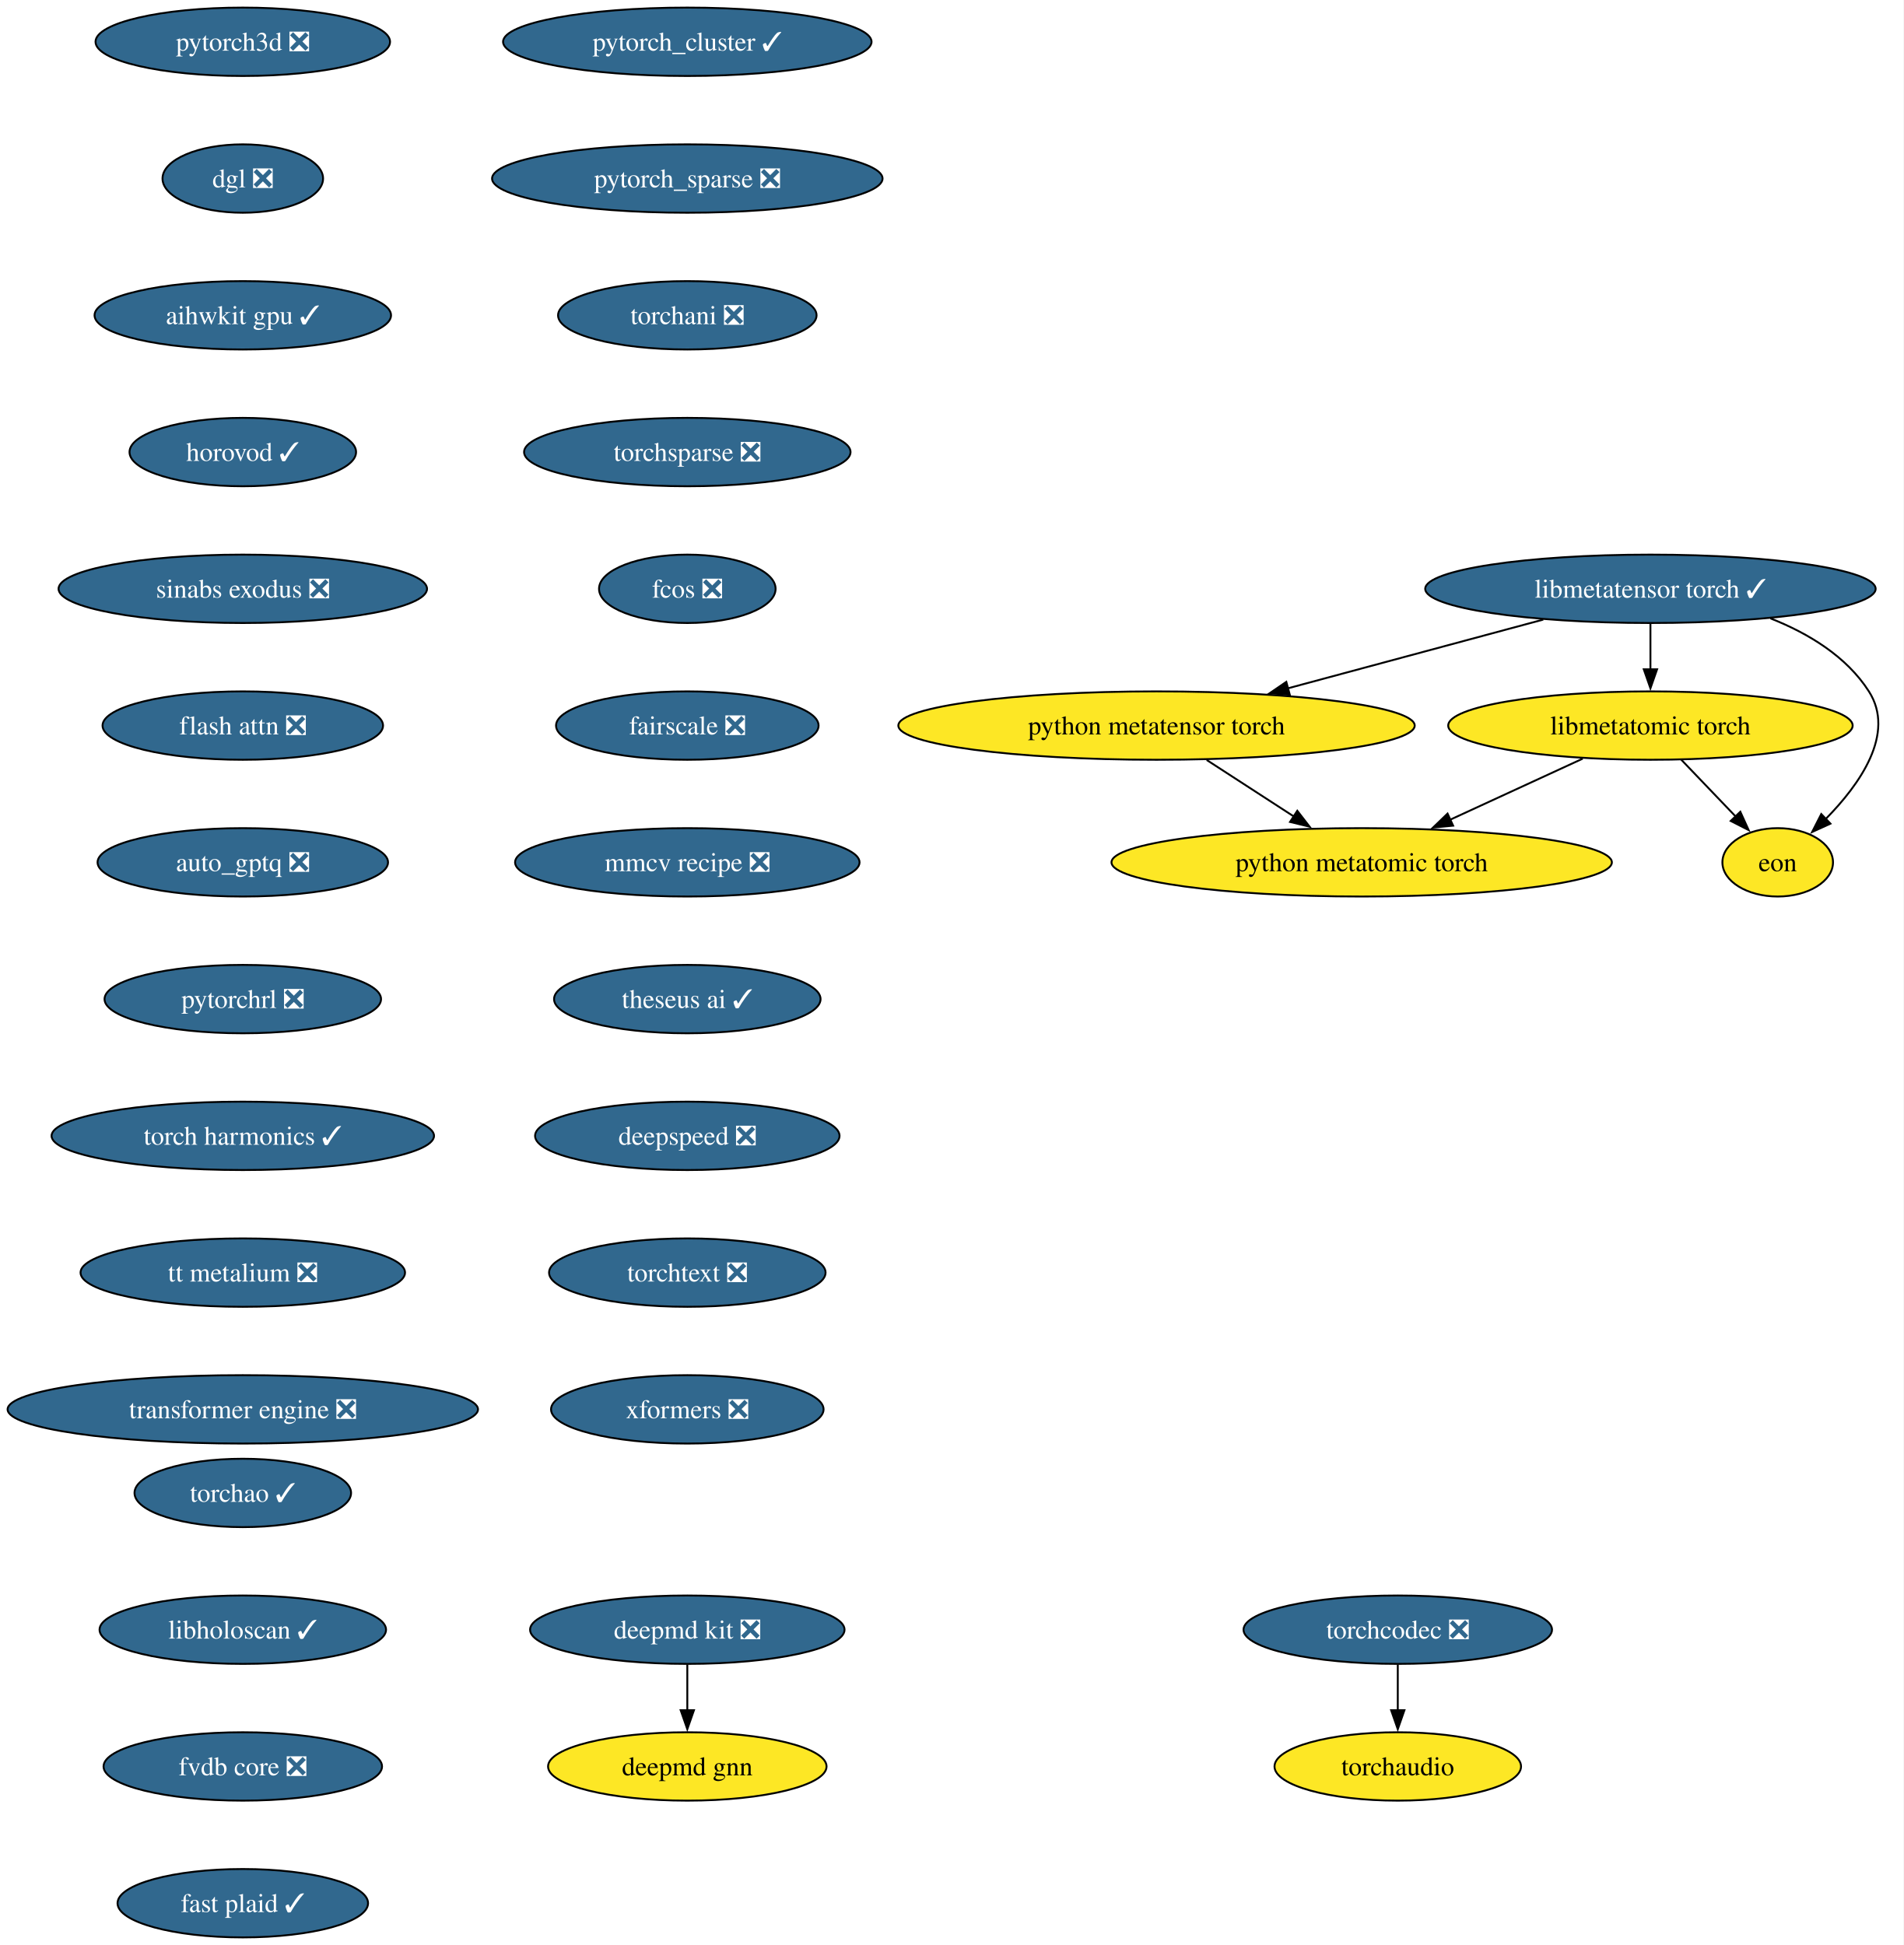
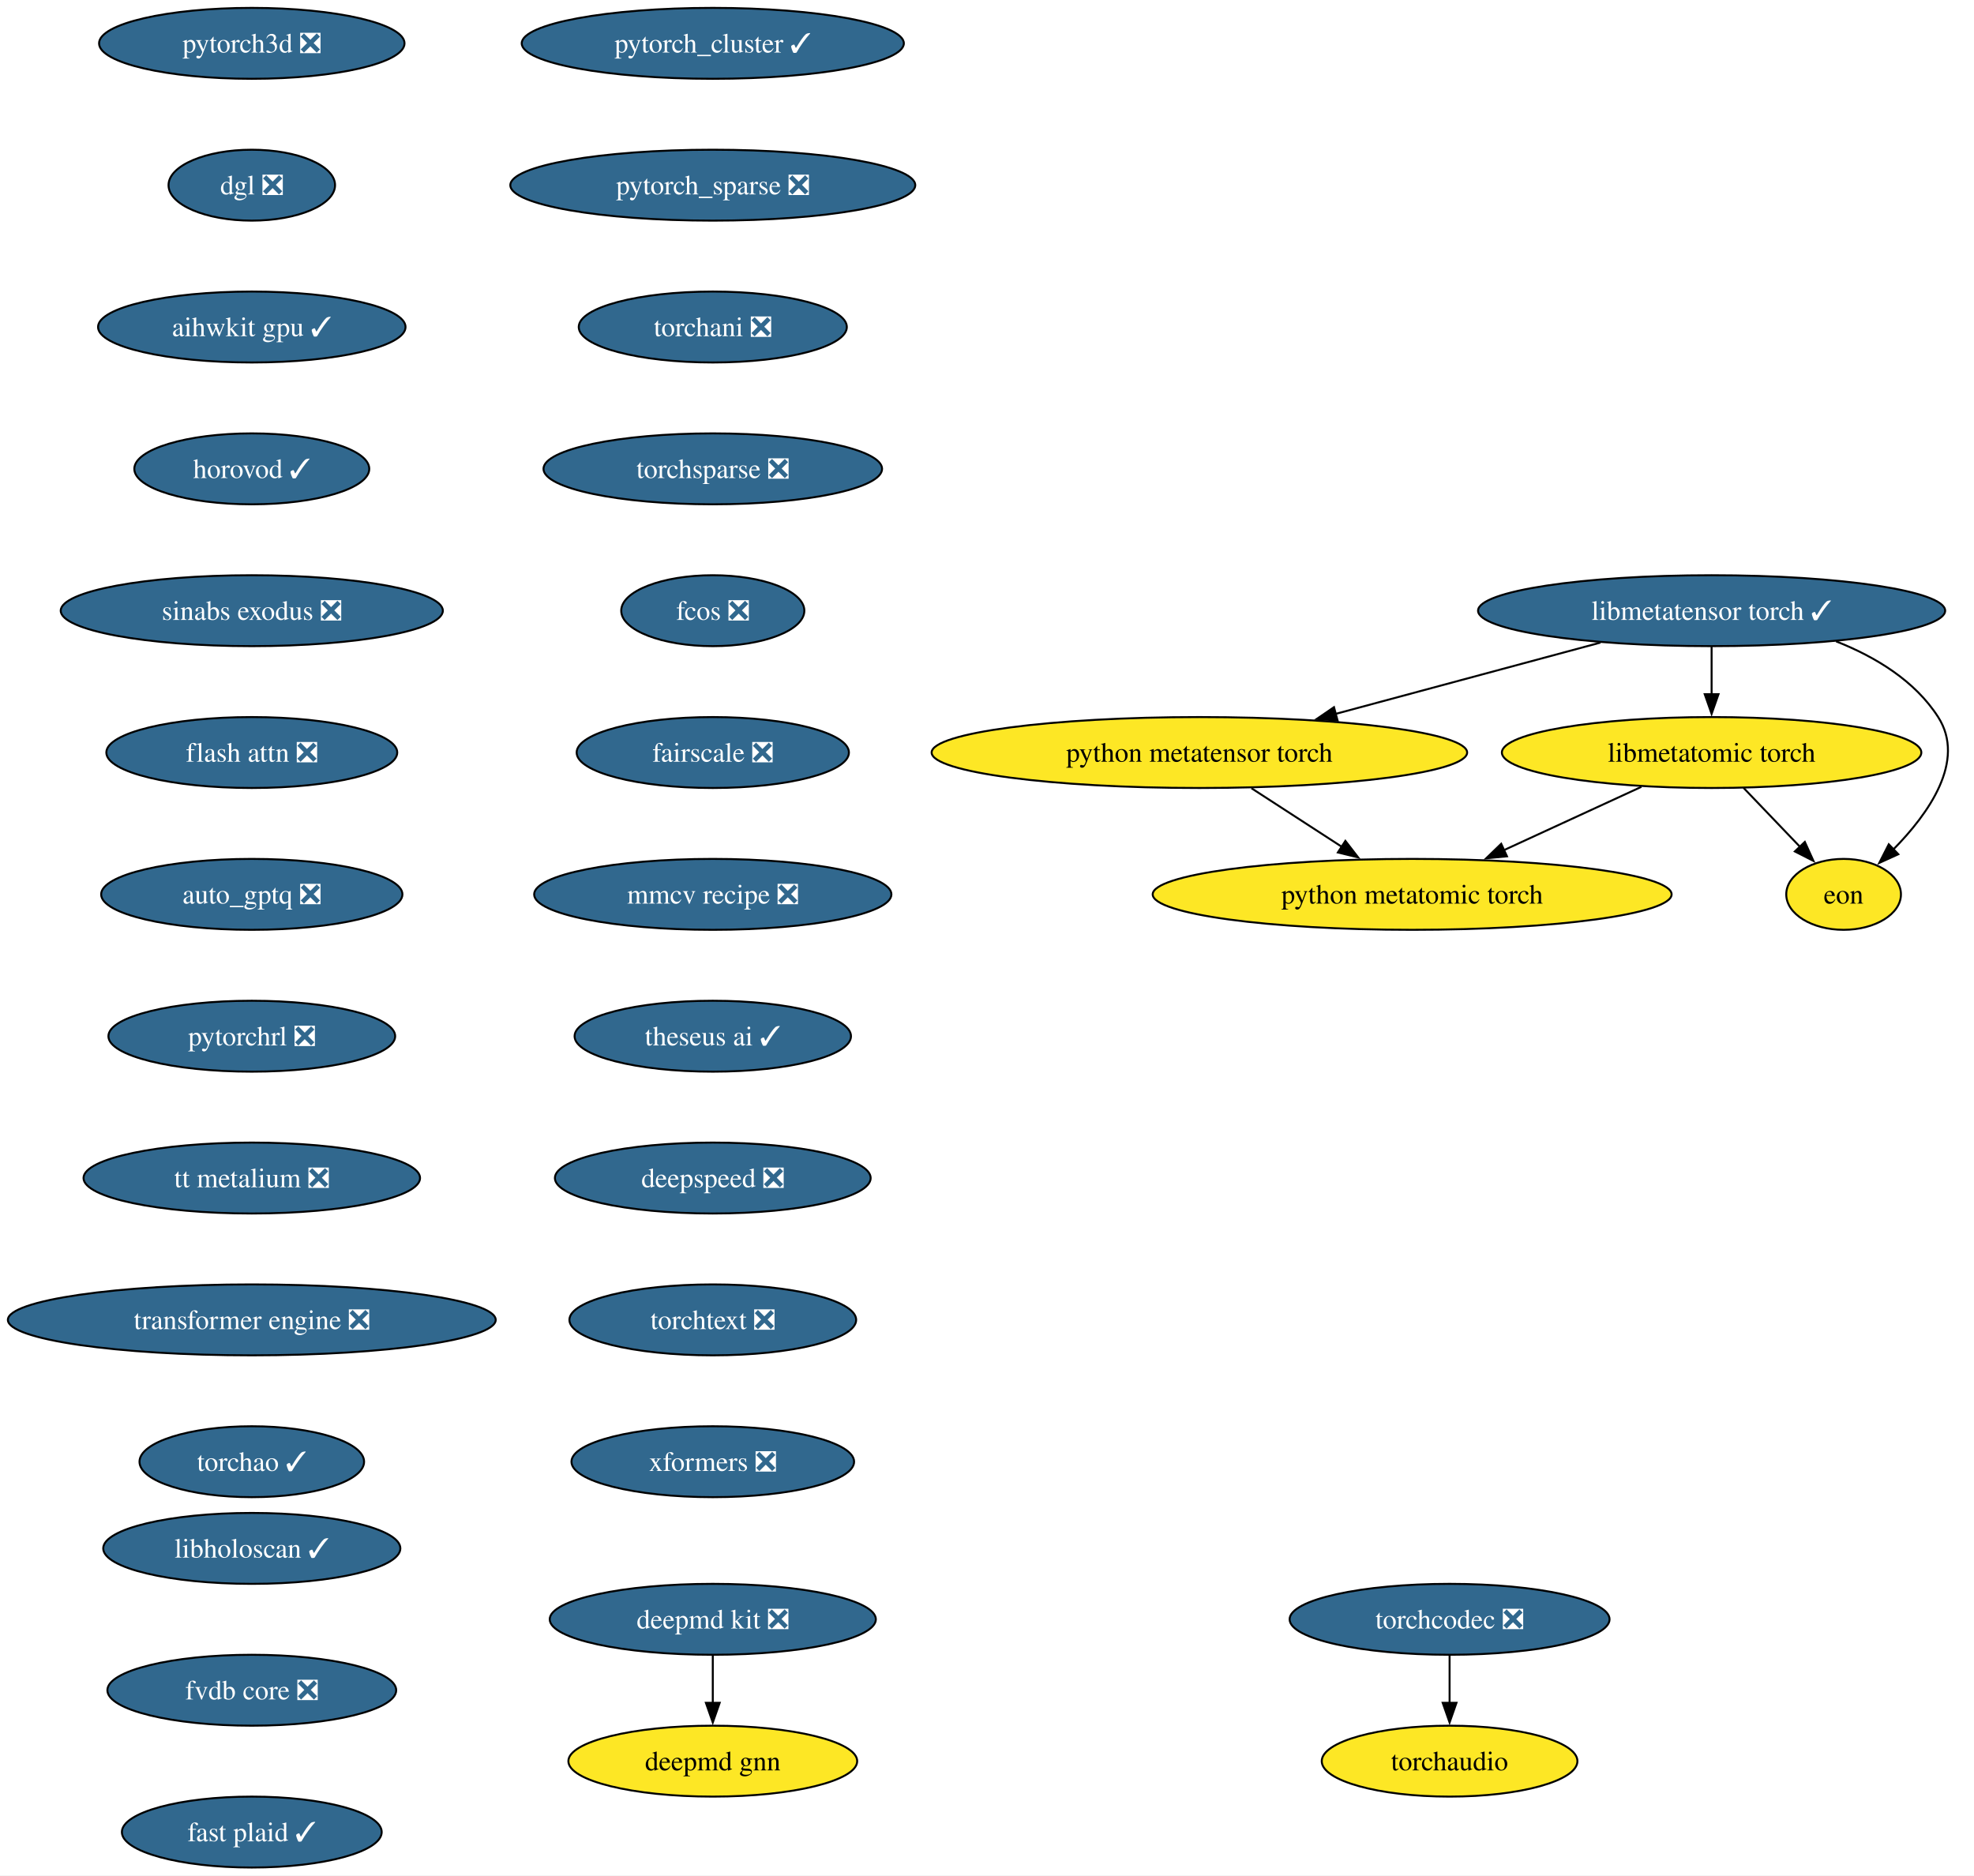
- <svg xmlns="http://www.w3.org/2000/svg" xmlns:xlink="http://www.w3.org/1999/xlink" width="1002pt" height="1024pt" viewBox="0.00 0.00 1002.00 1024.00">
-   <g id="graph0" class="graph" transform="scale(1 1) rotate(0) translate(4 1020)">
-     <polygon fill="white" stroke="none" points="-4,4 -4,-1020 998.01,-1020 998.01,4 -4,4" />
+ <svg xmlns="http://www.w3.org/2000/svg" xmlns:xlink="http://www.w3.org/1999/xlink" width="1002pt" height="952pt" viewBox="0.00 0.00 1002.00 952.00">
+   <g id="graph0" class="graph" transform="scale(1 1) rotate(0) translate(4 948)">
+     <polygon fill="white" stroke="none" points="-4,4 -4,-948 998.01,-948 998.01,4 -4,4" />
    <g id="node1" class="node">
      <g id="a_node1">
        <a xlink:href="https://github.com/conda-forge/deepmd-kit-feedstock/pull/134" xlink:title="deepmd kit ❎">
-           <ellipse fill="#31688e" stroke="black" cx="357.81" cy="-162" rx="82.77" ry="18" />
-           <text xml:space="preserve" text-anchor="middle" x="357.81" y="-157.32" font-family="Times,serif" font-size="14.00" fill="white">deepmd kit ❎</text>
+           <ellipse fill="#31688e" stroke="black" cx="357.81" cy="-126" rx="82.77" ry="18" />
+           <text xml:space="preserve" text-anchor="middle" x="357.81" y="-121.33" font-family="Times,serif" font-size="14.00" fill="white">deepmd kit ❎</text>
        </a>
      </g>
    </g>
    <g id="node2" class="node">
      <g id="a_node2">
        <a xlink:href="https://github.com/conda-forge/deepmd-gnn-feedstock" xlink:title="deepmd gnn">
-           <ellipse fill="#fde725" stroke="black" cx="357.81" cy="-90" rx="73.3" ry="18" />
-           <text xml:space="preserve" text-anchor="middle" x="357.81" y="-85.33" font-family="Times,serif" font-size="14.00">deepmd gnn</text>
+           <ellipse fill="#fde725" stroke="black" cx="357.81" cy="-54" rx="73.3" ry="18" />
+           <text xml:space="preserve" text-anchor="middle" x="357.81" y="-49.33" font-family="Times,serif" font-size="14.00">deepmd gnn</text>
        </a>
      </g>
    </g>
    <g id="edge1" class="edge">
-       <path fill="none" stroke="black" d="M357.81,-143.7C357.81,-136.41 357.81,-127.73 357.81,-119.54" />
-       <polygon fill="black" stroke="black" points="361.31,-119.62 357.81,-109.62 354.31,-119.62 361.31,-119.62" />
+       <path fill="none" stroke="black" d="M357.81,-107.7C357.81,-100.41 357.81,-91.73 357.81,-83.54" />
+       <polygon fill="black" stroke="black" points="361.31,-83.62 357.81,-73.62 354.31,-83.62 361.31,-83.62" />
    </g>
    <g id="node3" class="node">
      <g id="a_node3">
        <a xlink:href="https://github.com/conda-forge/pytorch_cluster-feedstock/pull/69" xlink:title="pytorch_cluster ✓">
-           <ellipse fill="#31688e" stroke="black" cx="357.81" cy="-998" rx="96.98" ry="18" />
-           <text xml:space="preserve" text-anchor="middle" x="357.81" y="-993.33" font-family="Times,serif" font-size="14.00" fill="white">pytorch_cluster ✓</text>
+           <ellipse fill="#31688e" stroke="black" cx="357.81" cy="-926" rx="96.98" ry="18" />
+           <text xml:space="preserve" text-anchor="middle" x="357.81" y="-921.33" font-family="Times,serif" font-size="14.00" fill="white">pytorch_cluster ✓</text>
        </a>
      </g>
    </g>
    <g id="node4" class="node">
      <g id="a_node4">
        <a xlink:href="https://github.com/conda-forge/pytorch_sparse-feedstock/pull/80" xlink:title="pytorch_sparse ❎">
-           <ellipse fill="#31688e" stroke="black" cx="357.81" cy="-926" rx="102.77" ry="18" />
-           <text xml:space="preserve" text-anchor="middle" x="357.81" y="-921.33" font-family="Times,serif" font-size="14.00" fill="white">pytorch_sparse ❎</text>
+           <ellipse fill="#31688e" stroke="black" cx="357.81" cy="-854" rx="102.77" ry="18" />
+           <text xml:space="preserve" text-anchor="middle" x="357.81" y="-849.33" font-family="Times,serif" font-size="14.00" fill="white">pytorch_sparse ❎</text>
        </a>
      </g>
    </g>
    <g id="node5" class="node">
      <g id="a_node5">
        <a xlink:href="https://github.com/conda-forge/torchani-feedstock/pull/63" xlink:title="torchani ❎">
-           <ellipse fill="#31688e" stroke="black" cx="357.81" cy="-854" rx="68.04" ry="18" />
-           <text xml:space="preserve" text-anchor="middle" x="357.81" y="-849.33" font-family="Times,serif" font-size="14.00" fill="white">torchani ❎</text>
+           <ellipse fill="#31688e" stroke="black" cx="357.81" cy="-782" rx="68.04" ry="18" />
+           <text xml:space="preserve" text-anchor="middle" x="357.81" y="-777.33" font-family="Times,serif" font-size="14.00" fill="white">torchani ❎</text>
        </a>
      </g>
    </g>
    <g id="node6" class="node">
      <g id="a_node6">
        <a xlink:href="https://github.com/conda-forge/torchsparse-feedstock/pull/48" xlink:title="torchsparse ❎">
-           <ellipse fill="#31688e" stroke="black" cx="357.81" cy="-782" rx="85.93" ry="18" />
-           <text xml:space="preserve" text-anchor="middle" x="357.81" y="-777.33" font-family="Times,serif" font-size="14.00" fill="white">torchsparse ❎</text>
+           <ellipse fill="#31688e" stroke="black" cx="357.81" cy="-710" rx="85.93" ry="18" />
+           <text xml:space="preserve" text-anchor="middle" x="357.81" y="-705.33" font-family="Times,serif" font-size="14.00" fill="white">torchsparse ❎</text>
        </a>
      </g>
    </g>
    <g id="node7" class="node">
      <g id="a_node7">
        <a xlink:href="https://github.com/conda-forge/fcos-feedstock/pull/32" xlink:title="fcos ❎">
-           <ellipse fill="#31688e" stroke="black" cx="357.81" cy="-710" rx="46.47" ry="18" />
-           <text xml:space="preserve" text-anchor="middle" x="357.81" y="-705.33" font-family="Times,serif" font-size="14.00" fill="white">fcos ❎</text>
+           <ellipse fill="#31688e" stroke="black" cx="357.81" cy="-638" rx="46.47" ry="18" />
+           <text xml:space="preserve" text-anchor="middle" x="357.81" y="-633.33" font-family="Times,serif" font-size="14.00" fill="white">fcos ❎</text>
        </a>
      </g>
    </g>
    <g id="node8" class="node">
      <g id="a_node8">
        <a xlink:href="https://github.com/conda-forge/fairscale-feedstock/pull/47" xlink:title="fairscale ❎">
-           <ellipse fill="#31688e" stroke="black" cx="357.81" cy="-638" rx="69.1" ry="18" />
-           <text xml:space="preserve" text-anchor="middle" x="357.81" y="-633.33" font-family="Times,serif" font-size="14.00" fill="white">fairscale ❎</text>
+           <ellipse fill="#31688e" stroke="black" cx="357.81" cy="-566" rx="69.1" ry="18" />
+           <text xml:space="preserve" text-anchor="middle" x="357.81" y="-561.33" font-family="Times,serif" font-size="14.00" fill="white">fairscale ❎</text>
        </a>
      </g>
    </g>
    <g id="node9" class="node">
      <g id="a_node9">
        <a xlink:href="https://github.com/conda-forge/mmcv-recipe-feedstock/pull/52" xlink:title="mmcv recipe ❎">
-           <ellipse fill="#31688e" stroke="black" cx="357.81" cy="-566" rx="90.67" ry="18" />
-           <text xml:space="preserve" text-anchor="middle" x="357.81" y="-561.33" font-family="Times,serif" font-size="14.00" fill="white">mmcv recipe ❎</text>
+           <ellipse fill="#31688e" stroke="black" cx="357.81" cy="-494" rx="90.67" ry="18" />
+           <text xml:space="preserve" text-anchor="middle" x="357.81" y="-489.32" font-family="Times,serif" font-size="14.00" fill="white">mmcv recipe ❎</text>
        </a>
      </g>
    </g>
    <g id="node10" class="node">
      <g id="a_node10">
        <a xlink:href="https://github.com/conda-forge/theseus-ai-feedstock/pull/35" xlink:title="theseus ai ✓">
-           <ellipse fill="#31688e" stroke="black" cx="357.81" cy="-494" rx="70.15" ry="18" />
-           <text xml:space="preserve" text-anchor="middle" x="357.81" y="-489.32" font-family="Times,serif" font-size="14.00" fill="white">theseus ai ✓</text>
+           <ellipse fill="#31688e" stroke="black" cx="357.81" cy="-422" rx="70.15" ry="18" />
+           <text xml:space="preserve" text-anchor="middle" x="357.81" y="-417.32" font-family="Times,serif" font-size="14.00" fill="white">theseus ai ✓</text>
        </a>
      </g>
    </g>
    <g id="node11" class="node">
      <g id="a_node11">
        <a xlink:href="https://github.com/conda-forge/deepspeed-feedstock/pull/122" xlink:title="deepspeed ❎">
-           <ellipse fill="#31688e" stroke="black" cx="357.81" cy="-422" rx="80.14" ry="18" />
-           <text xml:space="preserve" text-anchor="middle" x="357.81" y="-417.32" font-family="Times,serif" font-size="14.00" fill="white">deepspeed ❎</text>
+           <ellipse fill="#31688e" stroke="black" cx="357.81" cy="-350" rx="80.14" ry="18" />
+           <text xml:space="preserve" text-anchor="middle" x="357.81" y="-345.32" font-family="Times,serif" font-size="14.00" fill="white">deepspeed ❎</text>
        </a>
      </g>
    </g>
    <g id="node12" class="node">
      <g id="a_node12">
        <a xlink:href="https://github.com/conda-forge/torchtext-feedstock/pull/40" xlink:title="torchtext ❎">
-           <ellipse fill="#31688e" stroke="black" cx="357.81" cy="-350" rx="72.78" ry="18" />
-           <text xml:space="preserve" text-anchor="middle" x="357.81" y="-345.32" font-family="Times,serif" font-size="14.00" fill="white">torchtext ❎</text>
+           <ellipse fill="#31688e" stroke="black" cx="357.81" cy="-278" rx="72.78" ry="18" />
+           <text xml:space="preserve" text-anchor="middle" x="357.81" y="-273.32" font-family="Times,serif" font-size="14.00" fill="white">torchtext ❎</text>
        </a>
      </g>
    </g>
    <g id="node13" class="node">
      <g id="a_node13">
        <a xlink:href="https://github.com/conda-forge/xformers-feedstock/pull/73" xlink:title="xformers ❎">
-           <ellipse fill="#31688e" stroke="black" cx="357.81" cy="-278" rx="71.73" ry="18" />
-           <text xml:space="preserve" text-anchor="middle" x="357.81" y="-273.32" font-family="Times,serif" font-size="14.00" fill="white">xformers ❎</text>
+           <ellipse fill="#31688e" stroke="black" cx="357.81" cy="-206" rx="71.73" ry="18" />
+           <text xml:space="preserve" text-anchor="middle" x="357.81" y="-201.32" font-family="Times,serif" font-size="14.00" fill="white">xformers ❎</text>
        </a>
      </g>
    </g>
    <g id="node14" class="node">
      <g id="a_node14">
        <a xlink:href="https://github.com/conda-forge/pytorch3d-feedstock/pull/38" xlink:title="pytorch3d ❎">
-           <ellipse fill="#31688e" stroke="black" cx="123.81" cy="-998" rx="77.52" ry="18" />
-           <text xml:space="preserve" text-anchor="middle" x="123.81" y="-993.33" font-family="Times,serif" font-size="14.00" fill="white">pytorch3d ❎</text>
+           <ellipse fill="#31688e" stroke="black" cx="123.81" cy="-926" rx="77.52" ry="18" />
+           <text xml:space="preserve" text-anchor="middle" x="123.81" y="-921.33" font-family="Times,serif" font-size="14.00" fill="white">pytorch3d ❎</text>
        </a>
      </g>
    </g>
    <g id="node15" class="node">
      <g id="a_node15">
        <a xlink:href="https://github.com/conda-forge/dgl-feedstock/pull/67" xlink:title="dgl ❎">
-           <ellipse fill="#31688e" stroke="black" cx="123.81" cy="-926" rx="42.26" ry="18" />
-           <text xml:space="preserve" text-anchor="middle" x="123.81" y="-921.33" font-family="Times,serif" font-size="14.00" fill="white">dgl ❎</text>
+           <ellipse fill="#31688e" stroke="black" cx="123.81" cy="-854" rx="42.26" ry="18" />
+           <text xml:space="preserve" text-anchor="middle" x="123.81" y="-849.33" font-family="Times,serif" font-size="14.00" fill="white">dgl ❎</text>
        </a>
      </g>
    </g>
    <g id="node16" class="node">
      <g id="a_node16">
        <a xlink:href="https://github.com/conda-forge/aihwkit-gpu-feedstock/pull/37" xlink:title="aihwkit gpu ✓">
-           <ellipse fill="#31688e" stroke="black" cx="123.81" cy="-854" rx="78.04" ry="18" />
-           <text xml:space="preserve" text-anchor="middle" x="123.81" y="-849.33" font-family="Times,serif" font-size="14.00" fill="white">aihwkit gpu ✓</text>
+           <ellipse fill="#31688e" stroke="black" cx="123.81" cy="-782" rx="78.04" ry="18" />
+           <text xml:space="preserve" text-anchor="middle" x="123.81" y="-777.33" font-family="Times,serif" font-size="14.00" fill="white">aihwkit gpu ✓</text>
        </a>
      </g>
    </g>
    <g id="node17" class="node">
      <g id="a_node17">
        <a xlink:href="https://github.com/conda-forge/horovod-feedstock/pull/47" xlink:title="horovod ✓">
-           <ellipse fill="#31688e" stroke="black" cx="123.81" cy="-782" rx="59.63" ry="18" />
-           <text xml:space="preserve" text-anchor="middle" x="123.81" y="-777.33" font-family="Times,serif" font-size="14.00" fill="white">horovod ✓</text>
+           <ellipse fill="#31688e" stroke="black" cx="123.81" cy="-710" rx="59.63" ry="18" />
+           <text xml:space="preserve" text-anchor="middle" x="123.81" y="-705.33" font-family="Times,serif" font-size="14.00" fill="white">horovod ✓</text>
        </a>
      </g>
    </g>
    <g id="node18" class="node">
      <g id="a_node18">
        <a xlink:href="https://github.com/conda-forge/sinabs-exodus-feedstock/pull/27" xlink:title="sinabs exodus ❎">
-           <ellipse fill="#31688e" stroke="black" cx="123.81" cy="-710" rx="96.98" ry="18" />
-           <text xml:space="preserve" text-anchor="middle" x="123.81" y="-705.33" font-family="Times,serif" font-size="14.00" fill="white">sinabs exodus ❎</text>
+           <ellipse fill="#31688e" stroke="black" cx="123.81" cy="-638" rx="96.98" ry="18" />
+           <text xml:space="preserve" text-anchor="middle" x="123.81" y="-633.33" font-family="Times,serif" font-size="14.00" fill="white">sinabs exodus ❎</text>
        </a>
      </g>
    </g>
    <g id="node19" class="node">
      <g id="a_node19">
        <a xlink:href="https://github.com/conda-forge/flash-attn-feedstock/pull/50" xlink:title="flash attn ❎">
-           <ellipse fill="#31688e" stroke="black" cx="123.81" cy="-638" rx="73.83" ry="18" />
-           <text xml:space="preserve" text-anchor="middle" x="123.81" y="-633.33" font-family="Times,serif" font-size="14.00" fill="white">flash attn ❎</text>
+           <ellipse fill="#31688e" stroke="black" cx="123.81" cy="-566" rx="73.83" ry="18" />
+           <text xml:space="preserve" text-anchor="middle" x="123.81" y="-561.33" font-family="Times,serif" font-size="14.00" fill="white">flash attn ❎</text>
        </a>
      </g>
    </g>
    <g id="node20" class="node">
      <g id="a_node20">
        <a xlink:href="https://github.com/conda-forge/auto_gptq-feedstock/pull/24" xlink:title="auto_gptq ❎">
-           <ellipse fill="#31688e" stroke="black" cx="123.81" cy="-566" rx="76.46" ry="18" />
-           <text xml:space="preserve" text-anchor="middle" x="123.81" y="-561.33" font-family="Times,serif" font-size="14.00" fill="white">auto_gptq ❎</text>
+           <ellipse fill="#31688e" stroke="black" cx="123.81" cy="-494" rx="76.46" ry="18" />
+           <text xml:space="preserve" text-anchor="middle" x="123.81" y="-489.32" font-family="Times,serif" font-size="14.00" fill="white">auto_gptq ❎</text>
        </a>
      </g>
    </g>
    <g id="node21" class="node">
      <g id="a_node21">
        <a xlink:href="https://github.com/conda-forge/pytorchrl-feedstock/pull/22" xlink:title="pytorchrl ❎">
-           <ellipse fill="#31688e" stroke="black" cx="123.81" cy="-494" rx="72.78" ry="18" />
-           <text xml:space="preserve" text-anchor="middle" x="123.81" y="-489.32" font-family="Times,serif" font-size="14.00" fill="white">pytorchrl ❎</text>
+           <ellipse fill="#31688e" stroke="black" cx="123.81" cy="-422" rx="72.78" ry="18" />
+           <text xml:space="preserve" text-anchor="middle" x="123.81" y="-417.32" font-family="Times,serif" font-size="14.00" fill="white">pytorchrl ❎</text>
        </a>
      </g>
    </g>
    <g id="node27" class="node">
      <g id="a_node27">
-         <a xlink:href="https://github.com/conda-forge/torch-harmonics-feedstock/pull/27" xlink:title="torch harmonics ✓">
-           <ellipse fill="#31688e" stroke="black" cx="123.81" cy="-422" rx="100.66" ry="18" />
-           <text xml:space="preserve" text-anchor="middle" x="123.81" y="-417.32" font-family="Times,serif" font-size="14.00" fill="white">torch harmonics ✓</text>
+         <a xlink:href="https://github.com/conda-forge/tt-metalium-feedstock/pull/24" xlink:title="tt metalium ❎">
+           <ellipse fill="#31688e" stroke="black" cx="123.81" cy="-350" rx="85.41" ry="18" />
+           <text xml:space="preserve" text-anchor="middle" x="123.81" y="-345.32" font-family="Times,serif" font-size="14.00" fill="white">tt metalium ❎</text>
        </a>
      </g>
    </g>
    <g id="node22" class="node">
      <g id="a_node22">
        <a xlink:href="https://github.com/conda-forge/libmetatensor-torch-feedstock/pull/41" xlink:title="libmetatensor torch ✓">
-           <ellipse fill="#31688e" stroke="black" cx="864.81" cy="-710" rx="118.55" ry="18" />
-           <text xml:space="preserve" text-anchor="middle" x="864.81" y="-705.33" font-family="Times,serif" font-size="14.00" fill="white">libmetatensor torch ✓</text>
+           <ellipse fill="#31688e" stroke="black" cx="864.81" cy="-638" rx="118.55" ry="18" />
+           <text xml:space="preserve" text-anchor="middle" x="864.81" y="-633.33" font-family="Times,serif" font-size="14.00" fill="white">libmetatensor torch ✓</text>
        </a>
      </g>
    </g>
    <g id="node23" class="node">
      <g id="a_node23">
        <a xlink:href="https://github.com/conda-forge/python-metatensor-torch-feedstock" xlink:title="python metatensor torch">
-           <ellipse fill="#fde725" stroke="black" cx="604.81" cy="-638" rx="135.91" ry="18" />
-           <text xml:space="preserve" text-anchor="middle" x="604.81" y="-633.33" font-family="Times,serif" font-size="14.00">python metatensor torch</text>
+           <ellipse fill="#fde725" stroke="black" cx="604.81" cy="-566" rx="135.91" ry="18" />
+           <text xml:space="preserve" text-anchor="middle" x="604.81" y="-561.33" font-family="Times,serif" font-size="14.00">python metatensor torch</text>
        </a>
      </g>
    </g>
    <g id="edge19" class="edge">
-       <path fill="none" stroke="black" d="M808.4,-693.81C768.91,-683.18 715.92,-668.91 673.9,-657.6" />
-       <polygon fill="black" stroke="black" points="674.95,-654.26 664.38,-655.04 673.13,-661.02 674.95,-654.26" />
+       <path fill="none" stroke="black" d="M808.4,-621.81C768.91,-611.18 715.92,-596.91 673.9,-585.6" />
+       <polygon fill="black" stroke="black" points="674.95,-582.26 664.38,-583.04 673.13,-589.02 674.95,-582.26" />
    </g>
    <g id="node24" class="node">
      <g id="a_node24">
        <a xlink:href="https://github.com/conda-forge/libmetatomic-torch-feedstock" xlink:title="libmetatomic torch">
-           <ellipse fill="#fde725" stroke="black" cx="864.81" cy="-638" rx="106.45" ry="18" />
-           <text xml:space="preserve" text-anchor="middle" x="864.81" y="-633.33" font-family="Times,serif" font-size="14.00">libmetatomic torch</text>
+           <ellipse fill="#fde725" stroke="black" cx="864.81" cy="-566" rx="106.45" ry="18" />
+           <text xml:space="preserve" text-anchor="middle" x="864.81" y="-561.33" font-family="Times,serif" font-size="14.00">libmetatomic torch</text>
        </a>
      </g>
    </g>
    <g id="edge20" class="edge">
-       <path fill="none" stroke="black" d="M864.81,-691.7C864.81,-684.41 864.81,-675.73 864.81,-667.54" />
-       <polygon fill="black" stroke="black" points="868.31,-667.62 864.81,-657.62 861.31,-667.62 868.31,-667.62" />
+       <path fill="none" stroke="black" d="M864.81,-619.7C864.81,-612.41 864.81,-603.73 864.81,-595.54" />
+       <polygon fill="black" stroke="black" points="868.31,-595.62 864.81,-585.62 861.31,-595.62 868.31,-595.62" />
    </g>
    <g id="node25" class="node">
      <g id="a_node25">
        <a xlink:href="https://github.com/conda-forge/eon-feedstock" xlink:title="eon">
-           <ellipse fill="#fde725" stroke="black" cx="931.81" cy="-566" rx="29.11" ry="18" />
-           <text xml:space="preserve" text-anchor="middle" x="931.81" y="-561.33" font-family="Times,serif" font-size="14.00">eon</text>
+           <ellipse fill="#fde725" stroke="black" cx="931.81" cy="-494" rx="29.11" ry="18" />
+           <text xml:space="preserve" text-anchor="middle" x="931.81" y="-489.32" font-family="Times,serif" font-size="14.00">eon</text>
        </a>
      </g>
    </g>
    <g id="edge21" class="edge">
-       <path fill="none" stroke="black" d="M927.97,-694.45C948.02,-686.53 968.02,-674.42 979.81,-656 994.01,-633.82 975.08,-607.07 956.98,-588.72" />
-       <polygon fill="black" stroke="black" points="959.58,-586.37 949.93,-581.98 954.74,-591.42 959.58,-586.37" />
+       <path fill="none" stroke="black" d="M927.97,-622.45C948.02,-614.53 968.02,-602.42 979.81,-584 994.01,-561.82 975.08,-535.07 956.98,-516.72" />
+       <polygon fill="black" stroke="black" points="959.58,-514.37 949.93,-509.98 954.74,-519.42 959.58,-514.37" />
    </g>
    <g id="node26" class="node">
      <g id="a_node26">
        <a xlink:href="https://github.com/conda-forge/python-metatomic-torch-feedstock" xlink:title="python metatomic torch">
-           <ellipse fill="#fde725" stroke="black" cx="712.81" cy="-566" rx="131.7" ry="18" />
-           <text xml:space="preserve" text-anchor="middle" x="712.81" y="-561.33" font-family="Times,serif" font-size="14.00">python metatomic torch</text>
+           <ellipse fill="#fde725" stroke="black" cx="712.81" cy="-494" rx="131.7" ry="18" />
+           <text xml:space="preserve" text-anchor="middle" x="712.81" y="-489.32" font-family="Times,serif" font-size="14.00">python metatomic torch</text>
        </a>
      </g>
    </g>
    <g id="edge22" class="edge">
-       <path fill="none" stroke="black" d="M631.23,-619.88C645.06,-610.91 662.19,-599.81 677.18,-590.09" />
-       <polygon fill="black" stroke="black" points="678.91,-593.15 685.39,-584.77 675.1,-587.27 678.91,-593.15" />
+       <path fill="none" stroke="black" d="M631.23,-547.88C645.06,-538.91 662.19,-527.81 677.18,-518.09" />
+       <polygon fill="black" stroke="black" points="678.91,-521.15 685.39,-512.77 675.1,-515.27 678.91,-521.15" />
    </g>
    <g id="edge23" class="edge">
-       <path fill="none" stroke="black" d="M881.03,-620.05C889.66,-611.04 900.39,-599.83 909.76,-590.04" />
-       <polygon fill="black" stroke="black" points="912.13,-592.63 916.51,-582.98 907.07,-587.79 912.13,-592.63" />
+       <path fill="none" stroke="black" d="M881.03,-548.05C889.66,-539.04 900.39,-527.83 909.76,-518.04" />
+       <polygon fill="black" stroke="black" points="912.13,-520.63 916.51,-510.98 907.07,-515.79 912.13,-520.63" />
    </g>
    <g id="edge24" class="edge">
-       <path fill="none" stroke="black" d="M829.17,-620.59C808.34,-610.99 781.81,-598.78 759.35,-588.43" />
-       <polygon fill="black" stroke="black" points="760.94,-585.31 750.39,-584.31 758.01,-591.67 760.94,-585.31" />
-     </g>
-     <g id="node28" class="node">
-       <g id="a_node28">
-         <a xlink:href="https://github.com/conda-forge/tt-metalium-feedstock/pull/24" xlink:title="tt metalium ❎">
-           <ellipse fill="#31688e" stroke="black" cx="123.81" cy="-350" rx="85.41" ry="18" />
-           <text xml:space="preserve" text-anchor="middle" x="123.81" y="-345.32" font-family="Times,serif" font-size="14.00" fill="white">tt metalium ❎</text>
-         </a>
-       </g>
-     </g>
-     <g id="node30" class="node">
-       <g id="a_node30">
+       <path fill="none" stroke="black" d="M829.17,-548.59C808.34,-538.99 781.81,-526.78 759.35,-516.43" />
+       <polygon fill="black" stroke="black" points="760.94,-513.31 750.39,-512.31 758.01,-519.67 760.94,-513.31" />
+     </g>
+     <g id="node29" class="node">
+       <g id="a_node29">
        <a xlink:href="https://github.com/conda-forge/transformer-engine-feedstock/pull/41" xlink:title="transformer engine ❎">
          <ellipse fill="#31688e" stroke="black" cx="123.81" cy="-278" rx="123.81" ry="18" />
          <text xml:space="preserve" text-anchor="middle" x="123.81" y="-273.32" font-family="Times,serif" font-size="14.00" fill="white">transformer engine ❎</text>
        </a>
      </g>
    </g>
-     <g id="node29" class="node">
-       <g id="a_node29">
+     <g id="node28" class="node">
+       <g id="a_node28">
        <a xlink:href="https://github.com/conda-forge/torchaudio-feedstock" xlink:title="torchaudio">
-           <ellipse fill="#fde725" stroke="black" cx="731.81" cy="-90" rx="64.89" ry="18" />
-           <text xml:space="preserve" text-anchor="middle" x="731.81" y="-85.33" font-family="Times,serif" font-size="14.00">torchaudio</text>
+           <ellipse fill="#fde725" stroke="black" cx="731.81" cy="-54" rx="64.89" ry="18" />
+           <text xml:space="preserve" text-anchor="middle" x="731.81" y="-49.33" font-family="Times,serif" font-size="14.00">torchaudio</text>
        </a>
      </g>
    </g>
    <g id="node31" class="node">
      <g id="a_node31">
+         <a xlink:href="https://github.com/conda-forge/torchao-feedstock/pull/17" xlink:title="torchao ✓">
+           <ellipse fill="#31688e" stroke="black" cx="123.81" cy="-206" rx="57" ry="18" />
+           <text xml:space="preserve" text-anchor="middle" x="123.81" y="-201.32" font-family="Times,serif" font-size="14.00" fill="white">torchao ✓</text>
+         </a>
+       </g>
+     </g>
+     <g id="node30" class="node">
+       <g id="a_node30">
        <a xlink:href="https://github.com/conda-forge/torchcodec-feedstock/pull/70" xlink:title="torchcodec ❎">
-           <ellipse fill="#31688e" stroke="black" cx="731.81" cy="-162" rx="81.2" ry="18" />
-           <text xml:space="preserve" text-anchor="middle" x="731.81" y="-157.32" font-family="Times,serif" font-size="14.00" fill="white">torchcodec ❎</text>
-         </a>
-       </g>
-     </g>
-     <g id="edge28" class="edge">
-       <path fill="none" stroke="black" d="M731.81,-143.7C731.81,-136.41 731.81,-127.73 731.81,-119.54" />
-       <polygon fill="black" stroke="black" points="735.31,-119.62 731.81,-109.62 728.31,-119.62 735.31,-119.62" />
+           <ellipse fill="#31688e" stroke="black" cx="731.81" cy="-126" rx="81.2" ry="18" />
+           <text xml:space="preserve" text-anchor="middle" x="731.81" y="-121.33" font-family="Times,serif" font-size="14.00" fill="white">torchcodec ❎</text>
+         </a>
+       </g>
+     </g>
+     <g id="edge27" class="edge">
+       <path fill="none" stroke="black" d="M731.81,-107.7C731.81,-100.41 731.81,-91.73 731.81,-83.54" />
+       <polygon fill="black" stroke="black" points="735.31,-83.62 731.81,-73.62 728.31,-83.62 735.31,-83.62" />
    </g>
    <g id="node32" class="node">
      <g id="a_node32">
-         <a xlink:href="https://github.com/conda-forge/torchao-feedstock/pull/17" xlink:title="torchao ✓">
-           <ellipse fill="#31688e" stroke="black" cx="123.81" cy="-234" rx="57" ry="18" />
-           <text xml:space="preserve" text-anchor="middle" x="123.81" y="-229.32" font-family="Times,serif" font-size="14.00" fill="white">torchao ✓</text>
-         </a>
-       </g>
-     </g>
-     <g id="node33" class="node">
-       <g id="a_node33">
        <a xlink:href="https://github.com/conda-forge/libholoscan-feedstock/pull/14" xlink:title="libholoscan ✓">
          <ellipse fill="#31688e" stroke="black" cx="123.81" cy="-162" rx="75.41" ry="18" />
          <text xml:space="preserve" text-anchor="middle" x="123.81" y="-157.32" font-family="Times,serif" font-size="14.00" fill="white">libholoscan ✓</text>
        </a>
      </g>
    </g>
-     <g id="node34" class="node">
-       <g id="a_node34">
+     <g id="node33" class="node">
+       <g id="a_node33">
        <a xlink:href="https://github.com/conda-forge/fvdb-core-feedstock/pull/35" xlink:title="fvdb core ❎">
          <ellipse fill="#31688e" stroke="black" cx="123.81" cy="-90" rx="73.3" ry="18" />
          <text xml:space="preserve" text-anchor="middle" x="123.81" y="-85.33" font-family="Times,serif" font-size="14.00" fill="white">fvdb core ❎</text>
        </a>
      </g>
    </g>
-     <g id="node35" class="node">
-       <g id="a_node35">
+     <g id="node34" class="node">
+       <g id="a_node34">
        <a xlink:href="https://github.com/conda-forge/fast-plaid-feedstock/pull/4" xlink:title="fast plaid ✓">
          <ellipse fill="#31688e" stroke="black" cx="123.81" cy="-18" rx="65.94" ry="18" />
          <text xml:space="preserve" text-anchor="middle" x="123.81" y="-13.32" font-family="Times,serif" font-size="14.00" fill="white">fast plaid ✓</text>
        </a>
      </g>
    </g>
  </g>
</svg>
